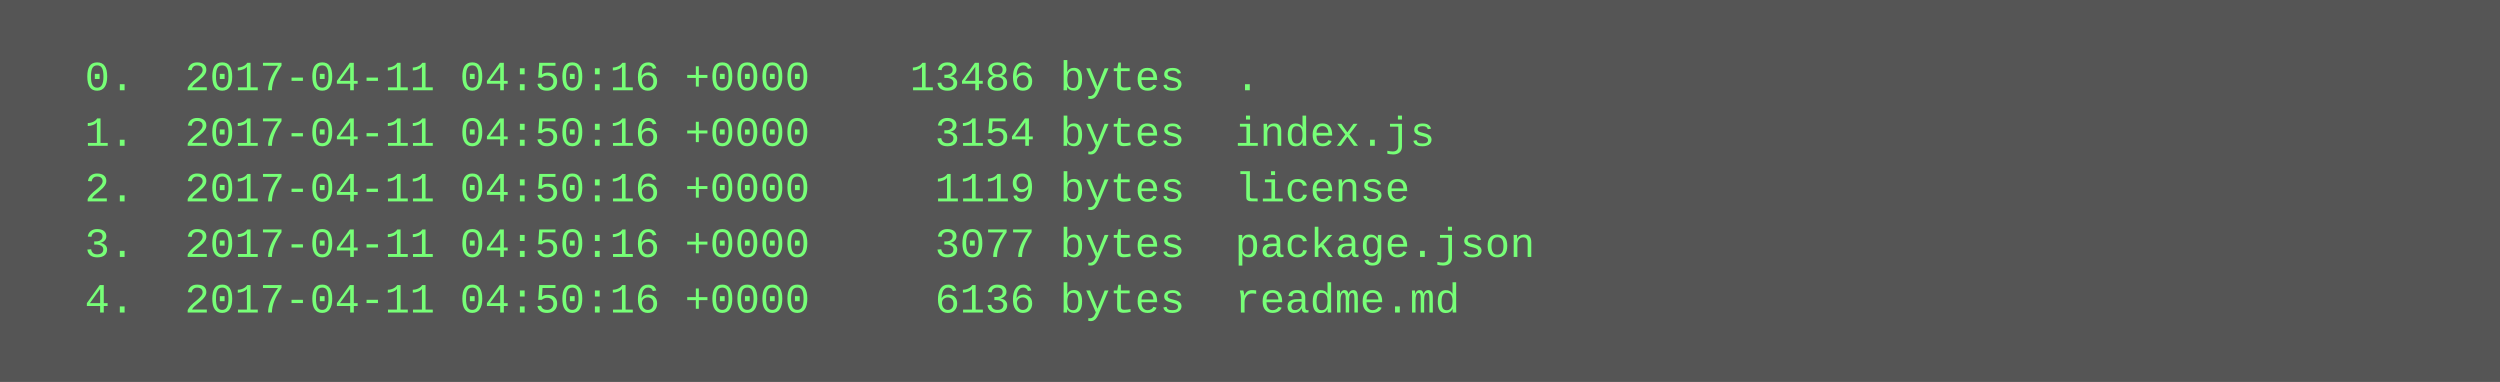
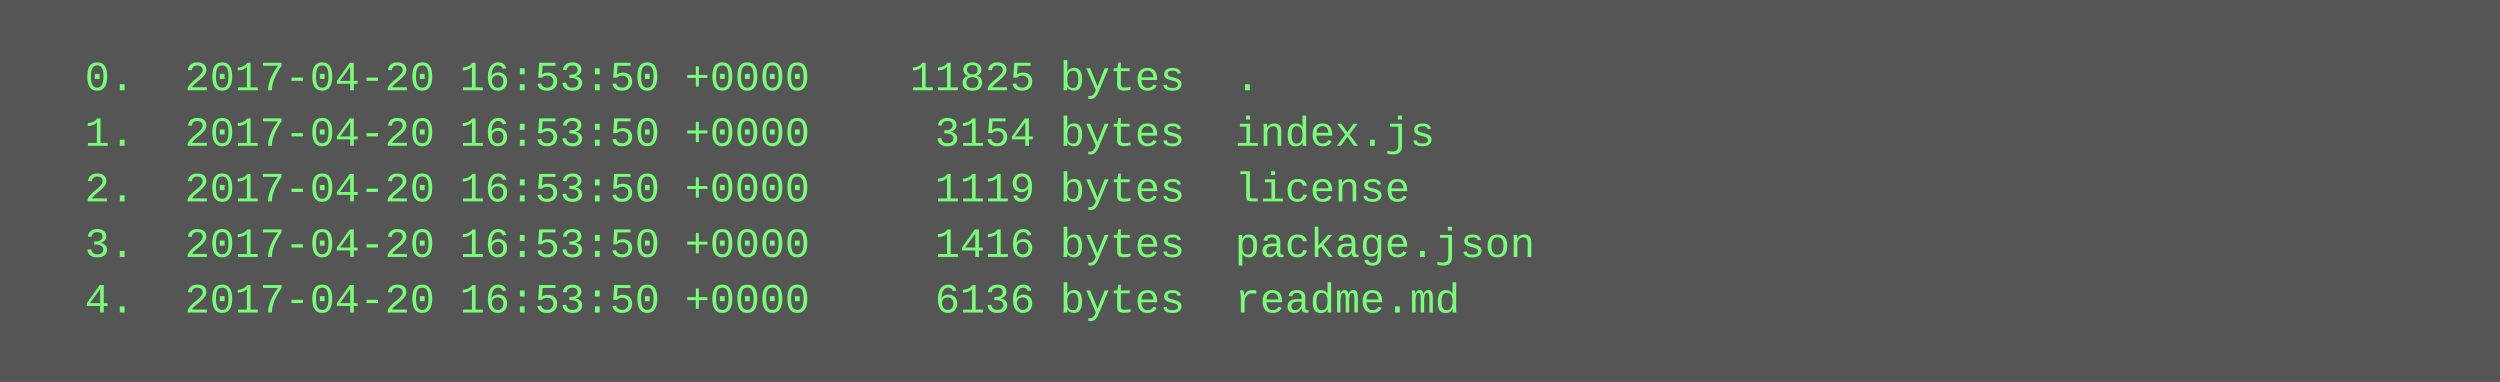
<svg xmlns="http://www.w3.org/2000/svg" height="110" width="720">
  <rect height="110" fill="#555" width="720" />
  <text fill="#7f7" font-family="Courier New" font-size="12" xml:space="preserve">
-     <tspan x="10" y="26">  0.  2017-04-11 04:50:16 +0000    13486 bytes  .</tspan>
-     <tspan x="10" y="42">  1.  2017-04-11 04:50:16 +0000     3154 bytes  index.js</tspan>
-     <tspan x="10" y="58">  2.  2017-04-11 04:50:16 +0000     1119 bytes  license</tspan>
-     <tspan x="10" y="74">  3.  2017-04-11 04:50:16 +0000     3077 bytes  package.json</tspan>
-     <tspan x="10" y="90">  4.  2017-04-11 04:50:16 +0000     6136 bytes  readme.md</tspan>
+     <tspan x="10" y="26">  0.  2017-04-20 16:53:50 +0000    11825 bytes  .</tspan>
+     <tspan x="10" y="42">  1.  2017-04-20 16:53:50 +0000     3154 bytes  index.js</tspan>
+     <tspan x="10" y="58">  2.  2017-04-20 16:53:50 +0000     1119 bytes  license</tspan>
+     <tspan x="10" y="74">  3.  2017-04-20 16:53:50 +0000     1416 bytes  package.json</tspan>
+     <tspan x="10" y="90">  4.  2017-04-20 16:53:50 +0000     6136 bytes  readme.md</tspan>
  </text>
</svg>
